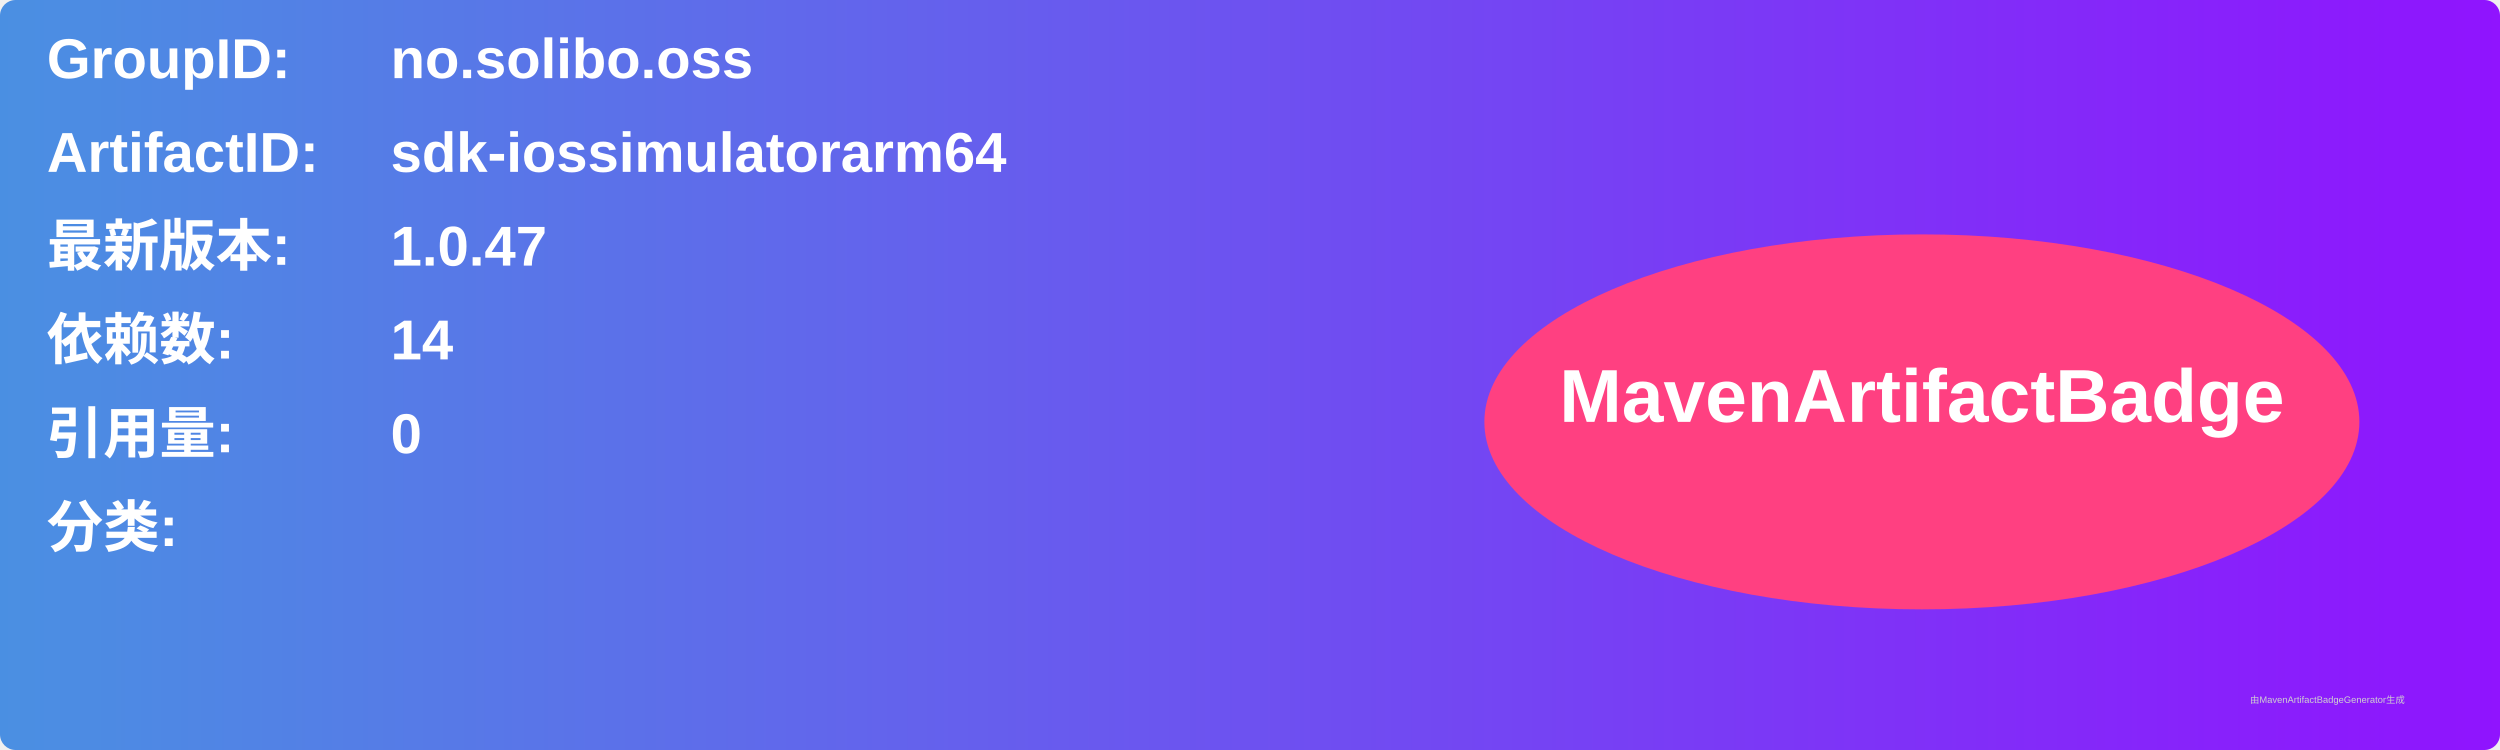
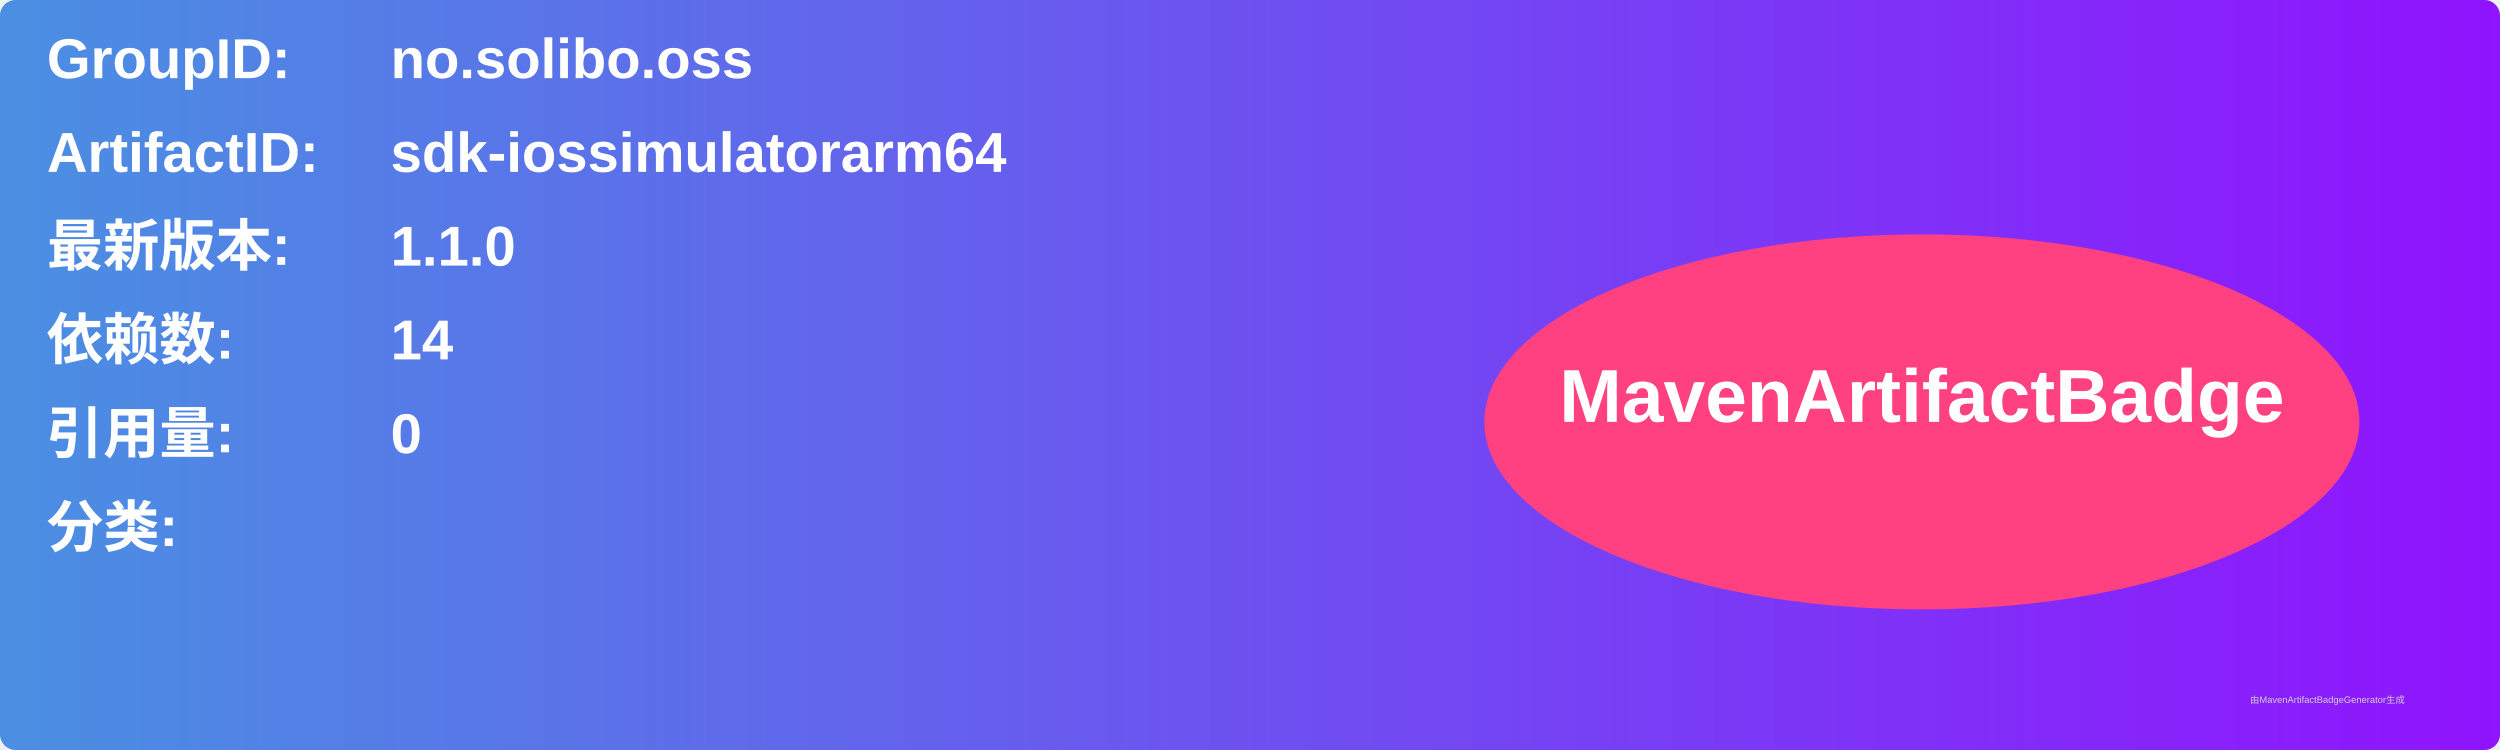
<svg xmlns="http://www.w3.org/2000/svg" width="800" height="240" viewBox="0 0 800 240">
  <linearGradient id="grad" x1="0%" y1="0%" x2="100%" y2="0%">
    <stop offset="0%" stop-color="#4a90e2" />
    <stop offset="100%" stop-color="#9013fe" />
  </linearGradient>
  <rect width="100%" height="100%" rx="5" ry="5" fill="url(#grad)" />
  <g transform="translate(15, 15)">
    <text x="0" y="10" font-family="Arial" font-size="18" fill="white" font-weight="bold" width="260">GroupID:</text>
    <text x="110" y="10" font-family="Arial" font-size="18" fill="white" font-weight="bold" width="460">no.solibo.oss</text>
    <text x="0" y="40" font-family="Arial" font-size="18" fill="white" font-weight="bold" width="260">ArtifactID:</text>
    <text x="110" y="40" font-family="Arial" font-size="18" fill="white" font-weight="bold" width="460">sdk-iossimulatorarm64</text>
    <text x="0" y="70" font-family="Arial" font-size="18" fill="white" font-weight="bold">最新版本:</text>
    <text x="110" y="70" font-family="Arial" font-size="18" fill="white" font-weight="bold">
-       <tspan font-weight="bold">1.0.47</tspan>
+       <tspan font-weight="bold">1.1.0</tspan>
    </text>
    <text x="0" y="100" font-family="Arial" font-size="18" fill="white" font-weight="bold">依赖数: </text>
    <text x="110" y="100" font-family="Arial" font-size="18" fill="white">
      <tspan font-weight="bold">14</tspan>
    </text>
    <text x="0" y="130" font-family="Arial" font-size="18" fill="white" font-weight="bold">引用量: </text>
    <text x="110" y="130" font-family="Arial" font-size="18" fill="white">
      <tspan font-weight="bold">0</tspan>
    </text>
    <text x="0" y="160" font-family="Arial" font-size="18" fill="white" font-weight="bold">分类:</text>
    <text x="10" y="190" font-family="Arial" font-size="10" fill="white">
      <tspan font-weight="bold" />
    </text>
    <ellipse cx="600" cy="120" rx="140" ry="60" fill="#ff4081" />
    <text x="600" y="120" text-anchor="middle" font-family="Arial" font-size="24" fill="white" font-weight="bold">MavenArtifactBadge</text>
  </g>
  <text x="720" y="225" font-family="Arial" font-size="3" fill="#d0d0d0">由MavenArtifactBadgeGenerator生成</text>
</svg>
